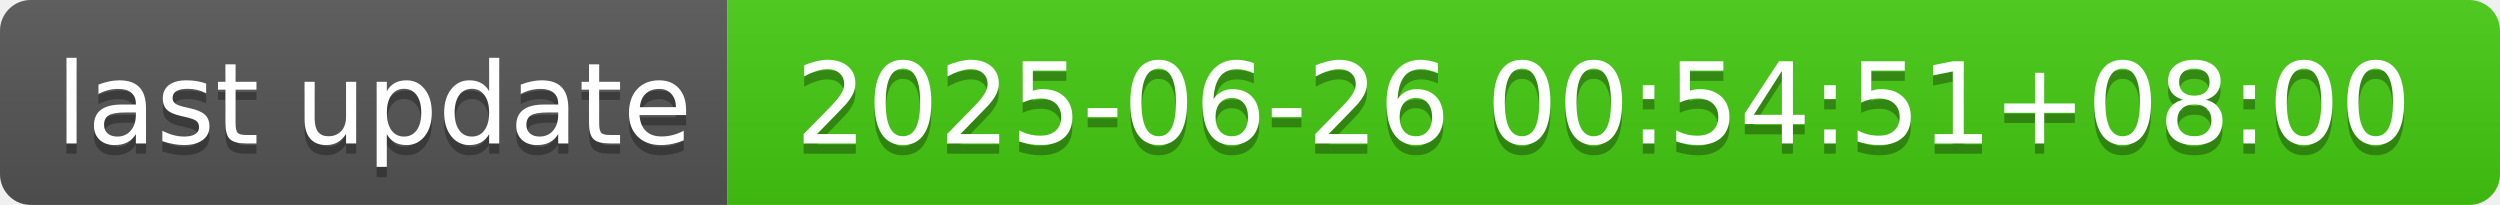
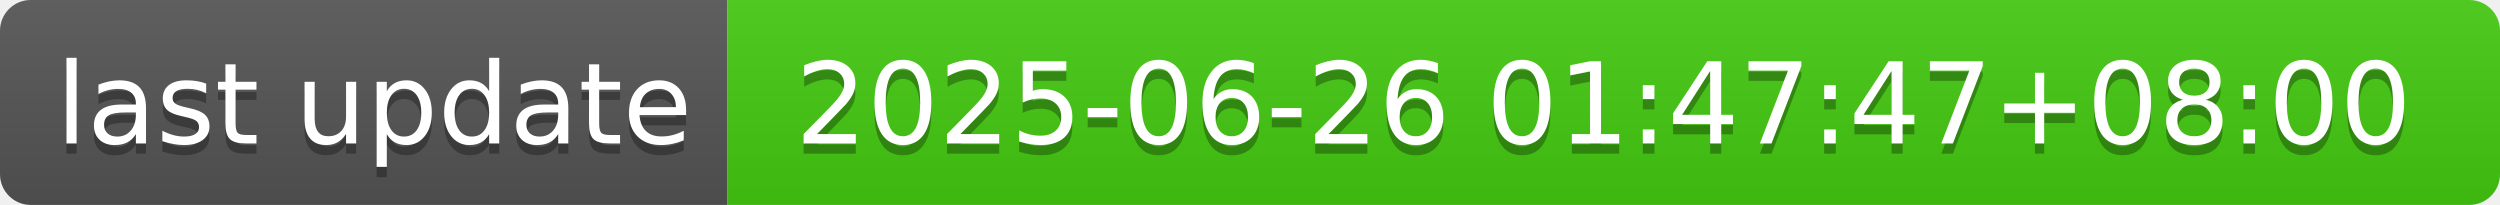
- <svg xmlns="http://www.w3.org/2000/svg" width="244" height="20" role="img" aria-label="last update: 2025-06-26 00:54:51+08:00">
+ <svg xmlns="http://www.w3.org/2000/svg" width="244" height="20" role="img" aria-label="last update: 2025-06-26 01:47:47+08:00">
  <linearGradient id="s" x2="0" y2="100%">
    <stop offset="0" stop-color="#bbb" stop-opacity=".1" />
    <stop offset="1" stop-opacity=".1" />
  </linearGradient>
  <clipPath id="r">
    <rect width="244" height="20" rx="3" fill="#fff" />
  </clipPath>
  <g clip-path="url(#r)">
    <rect width="71" height="20" fill="#555" />
    <rect x="71" width="173" height="20" fill="#4c1" />
    <rect width="244" height="20" fill="url(#s)" />
  </g>
  <g fill="#fff" text-anchor="middle" font-family="Verdana,Geneva,DejaVu Sans,sans-serif" text-rendering="geometricPrecision" font-size="110">
    <text aria-hidden="true" x="365" y="150" fill="#010101" fill-opacity=".3" transform="scale(.1)" textLength="610">last update</text>
    <text x="365" y="140" transform="scale(.1)" fill="#fff" textLength="610">last update</text>
-     <text aria-hidden="true" x="1565" y="150" fill="#010101" fill-opacity=".3" transform="scale(.1)" textLength="1630">2025-06-26 00:54:51+08:00</text>
-     <text x="1565" y="140" transform="scale(.1)" fill="#fff" textLength="1630">2025-06-26 00:54:51+08:00</text>
+     <text aria-hidden="true" x="1565" y="150" fill="#010101" fill-opacity=".3" transform="scale(.1)" textLength="1630">2025-06-26 01:47:47+08:00</text>
+     <text x="1565" y="140" transform="scale(.1)" fill="#fff" textLength="1630">2025-06-26 01:47:47+08:00</text>
  </g>
</svg>
